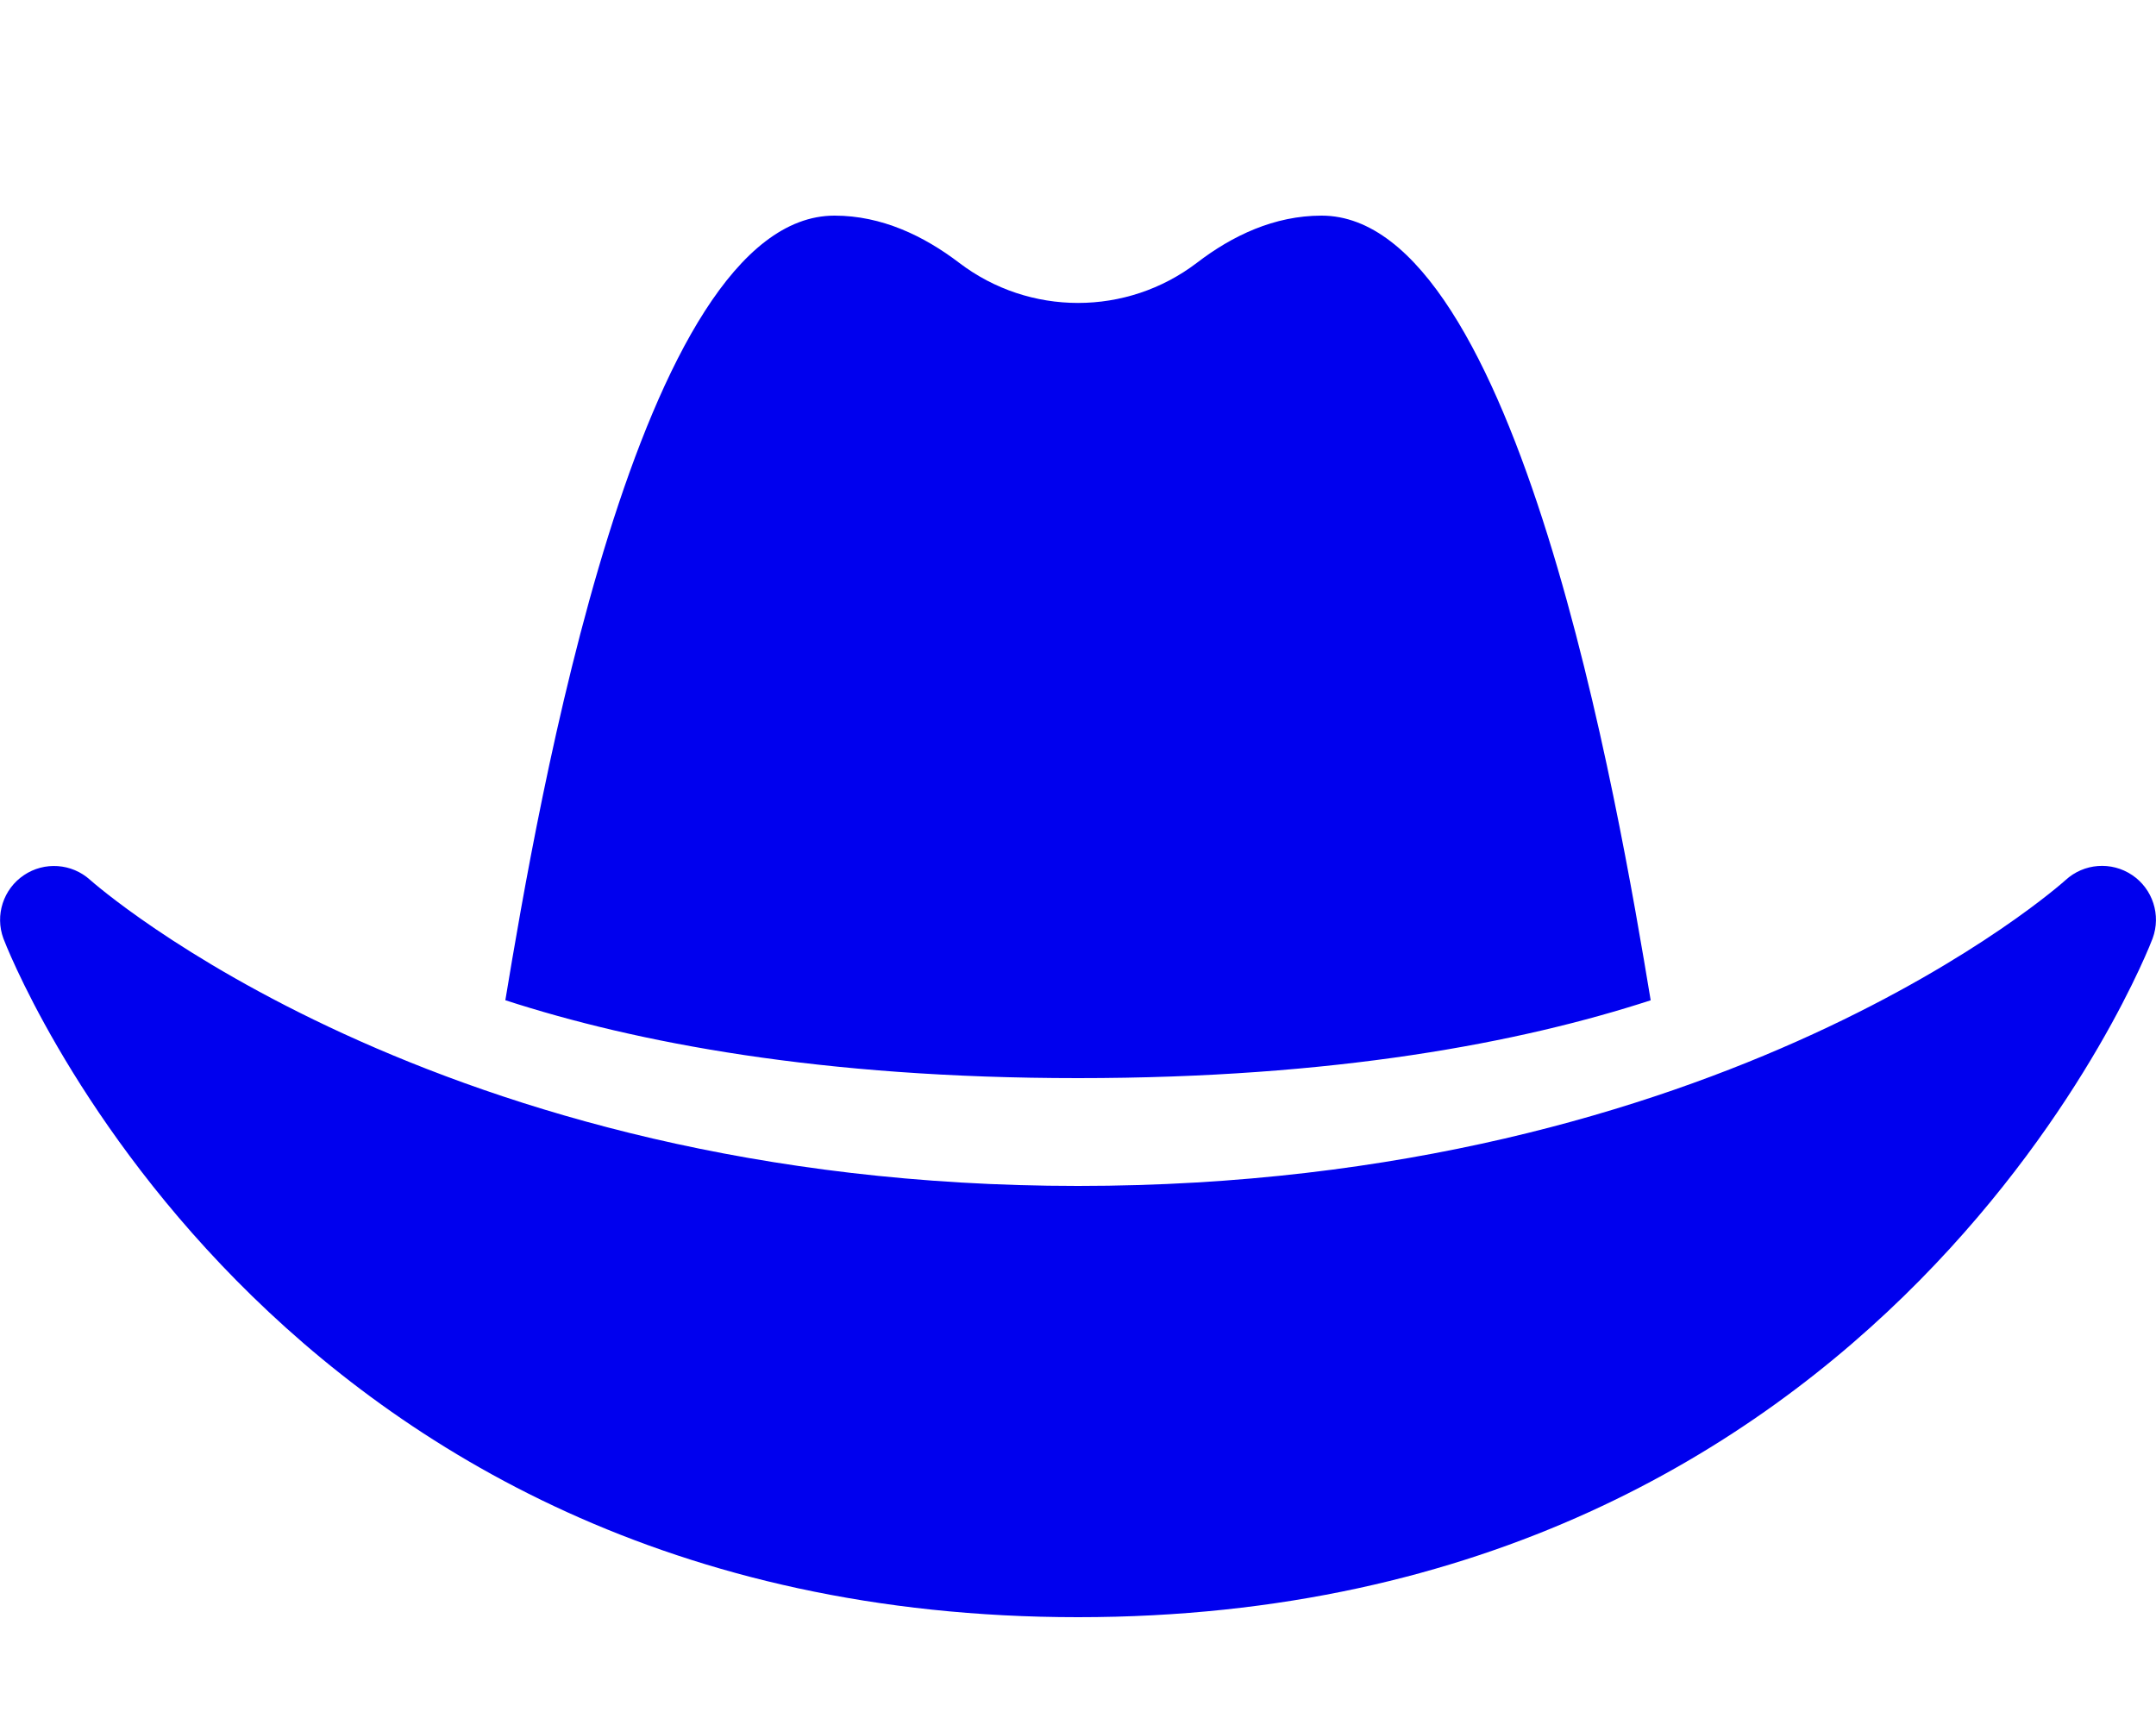
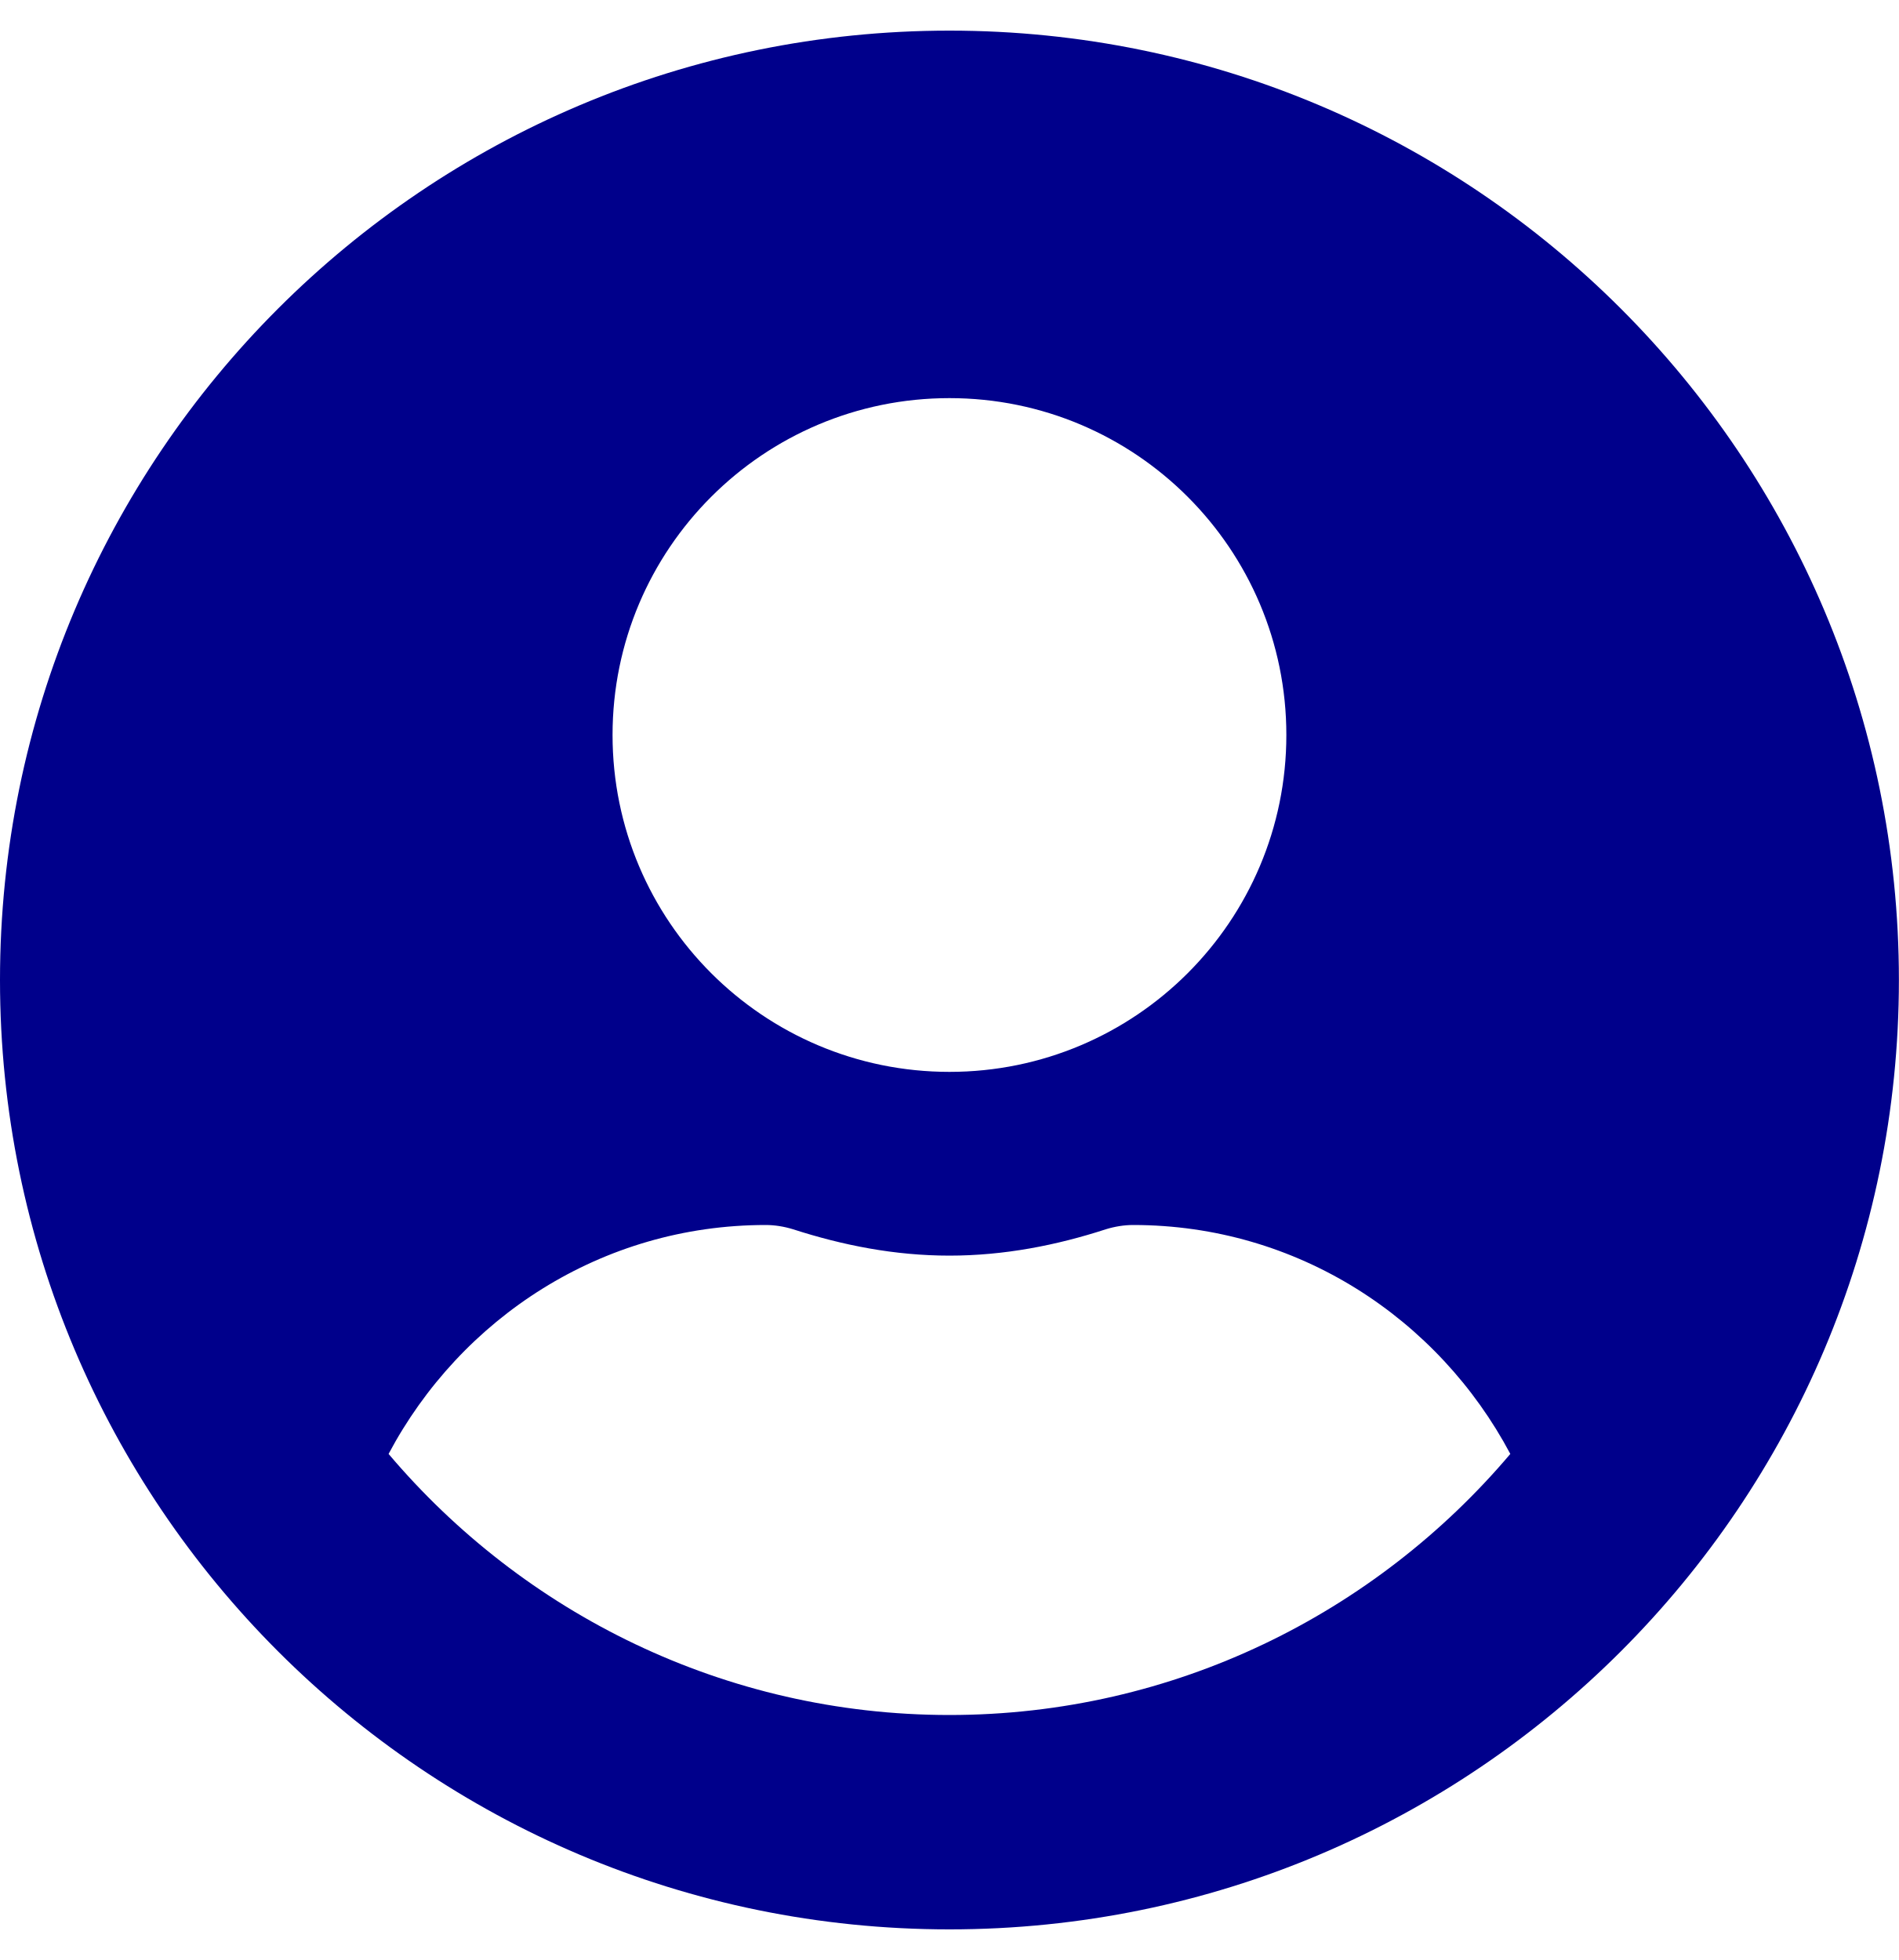
- <svg xmlns="http://www.w3.org/2000/svg" style="fill:#0000ee;" viewBox="0 0 640 512">
-   <path d="M490 296.9C480.51 239.51 450.51 64 392.3 64c-14 0-26.49 5.93-37 14a58.21 58.21 0 0 1-70.58 0c-10.51-8-23-14-37-14-58.2 0-88.2 175.47-97.71 232.88C188.81 309.47 243.73 320 320 320s131.23-10.51 170-23.1zm142.9-37.18a16 16 0 0 0-19.75 1.5c-1 .9-101.27 90.78-293.16 90.78-190.82 0-292.22-89.94-293.24-90.84A16 16 0 0 0 1 278.53C1.73 280.55 78.32 480 320 480s318.27-199.45 319-201.47a16 16 0 0 0-6.09-18.81z" />
+ <svg xmlns="http://www.w3.org/2000/svg" style="fill:#00008b;" viewBox="0 0 496 512">
+   <path d="M248 8C111 8 0 119 0 256s111 248 248 248 248-111 248-248S385 8 248 8zm0 96c48.6 0 88 39.4 88 88s-39.4 88-88 88-88-39.4-88-88 39.4-88 88-88zm0 344c-58.7 0-111.3-26.6-146.5-68.2 18.8-35.4 55.6-59.8 98.5-59.8 2.4 0 4.8.4 7.1 1.1 13 4.2 26.6 6.9 40.9 6.9 14.3 0 28-2.7 40.9-6.9 2.3-.7 4.7-1.1 7.1-1.1 42.9 0 79.7 24.4 98.5 59.8C359.3 421.4 306.7 448 248 448z" />
</svg>
